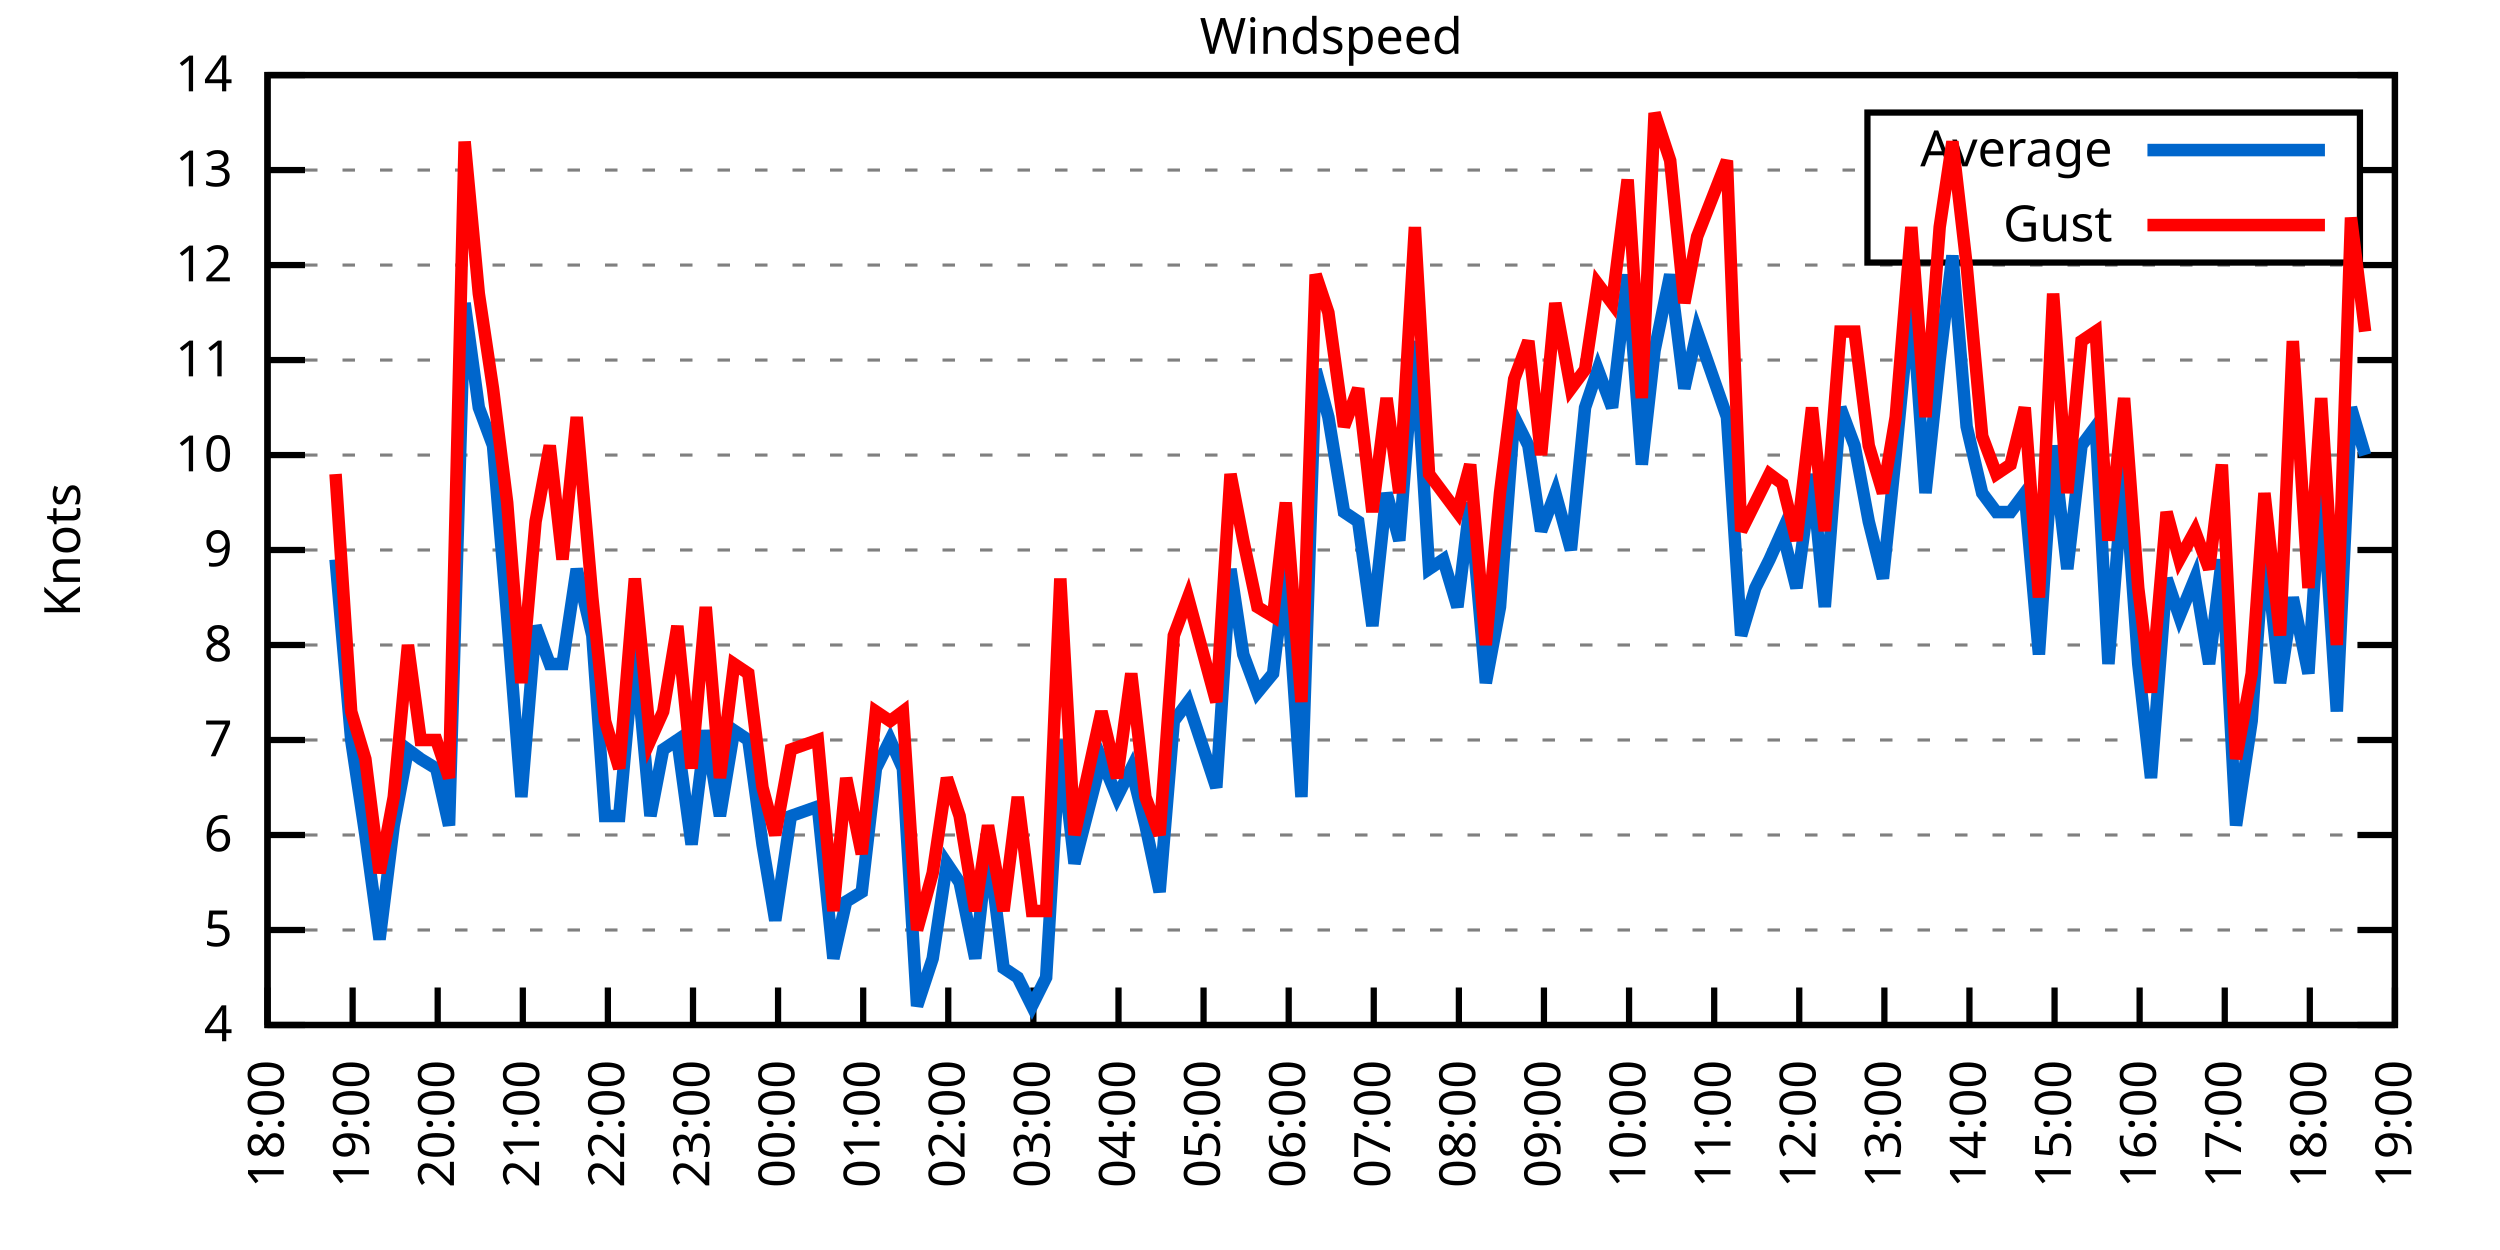
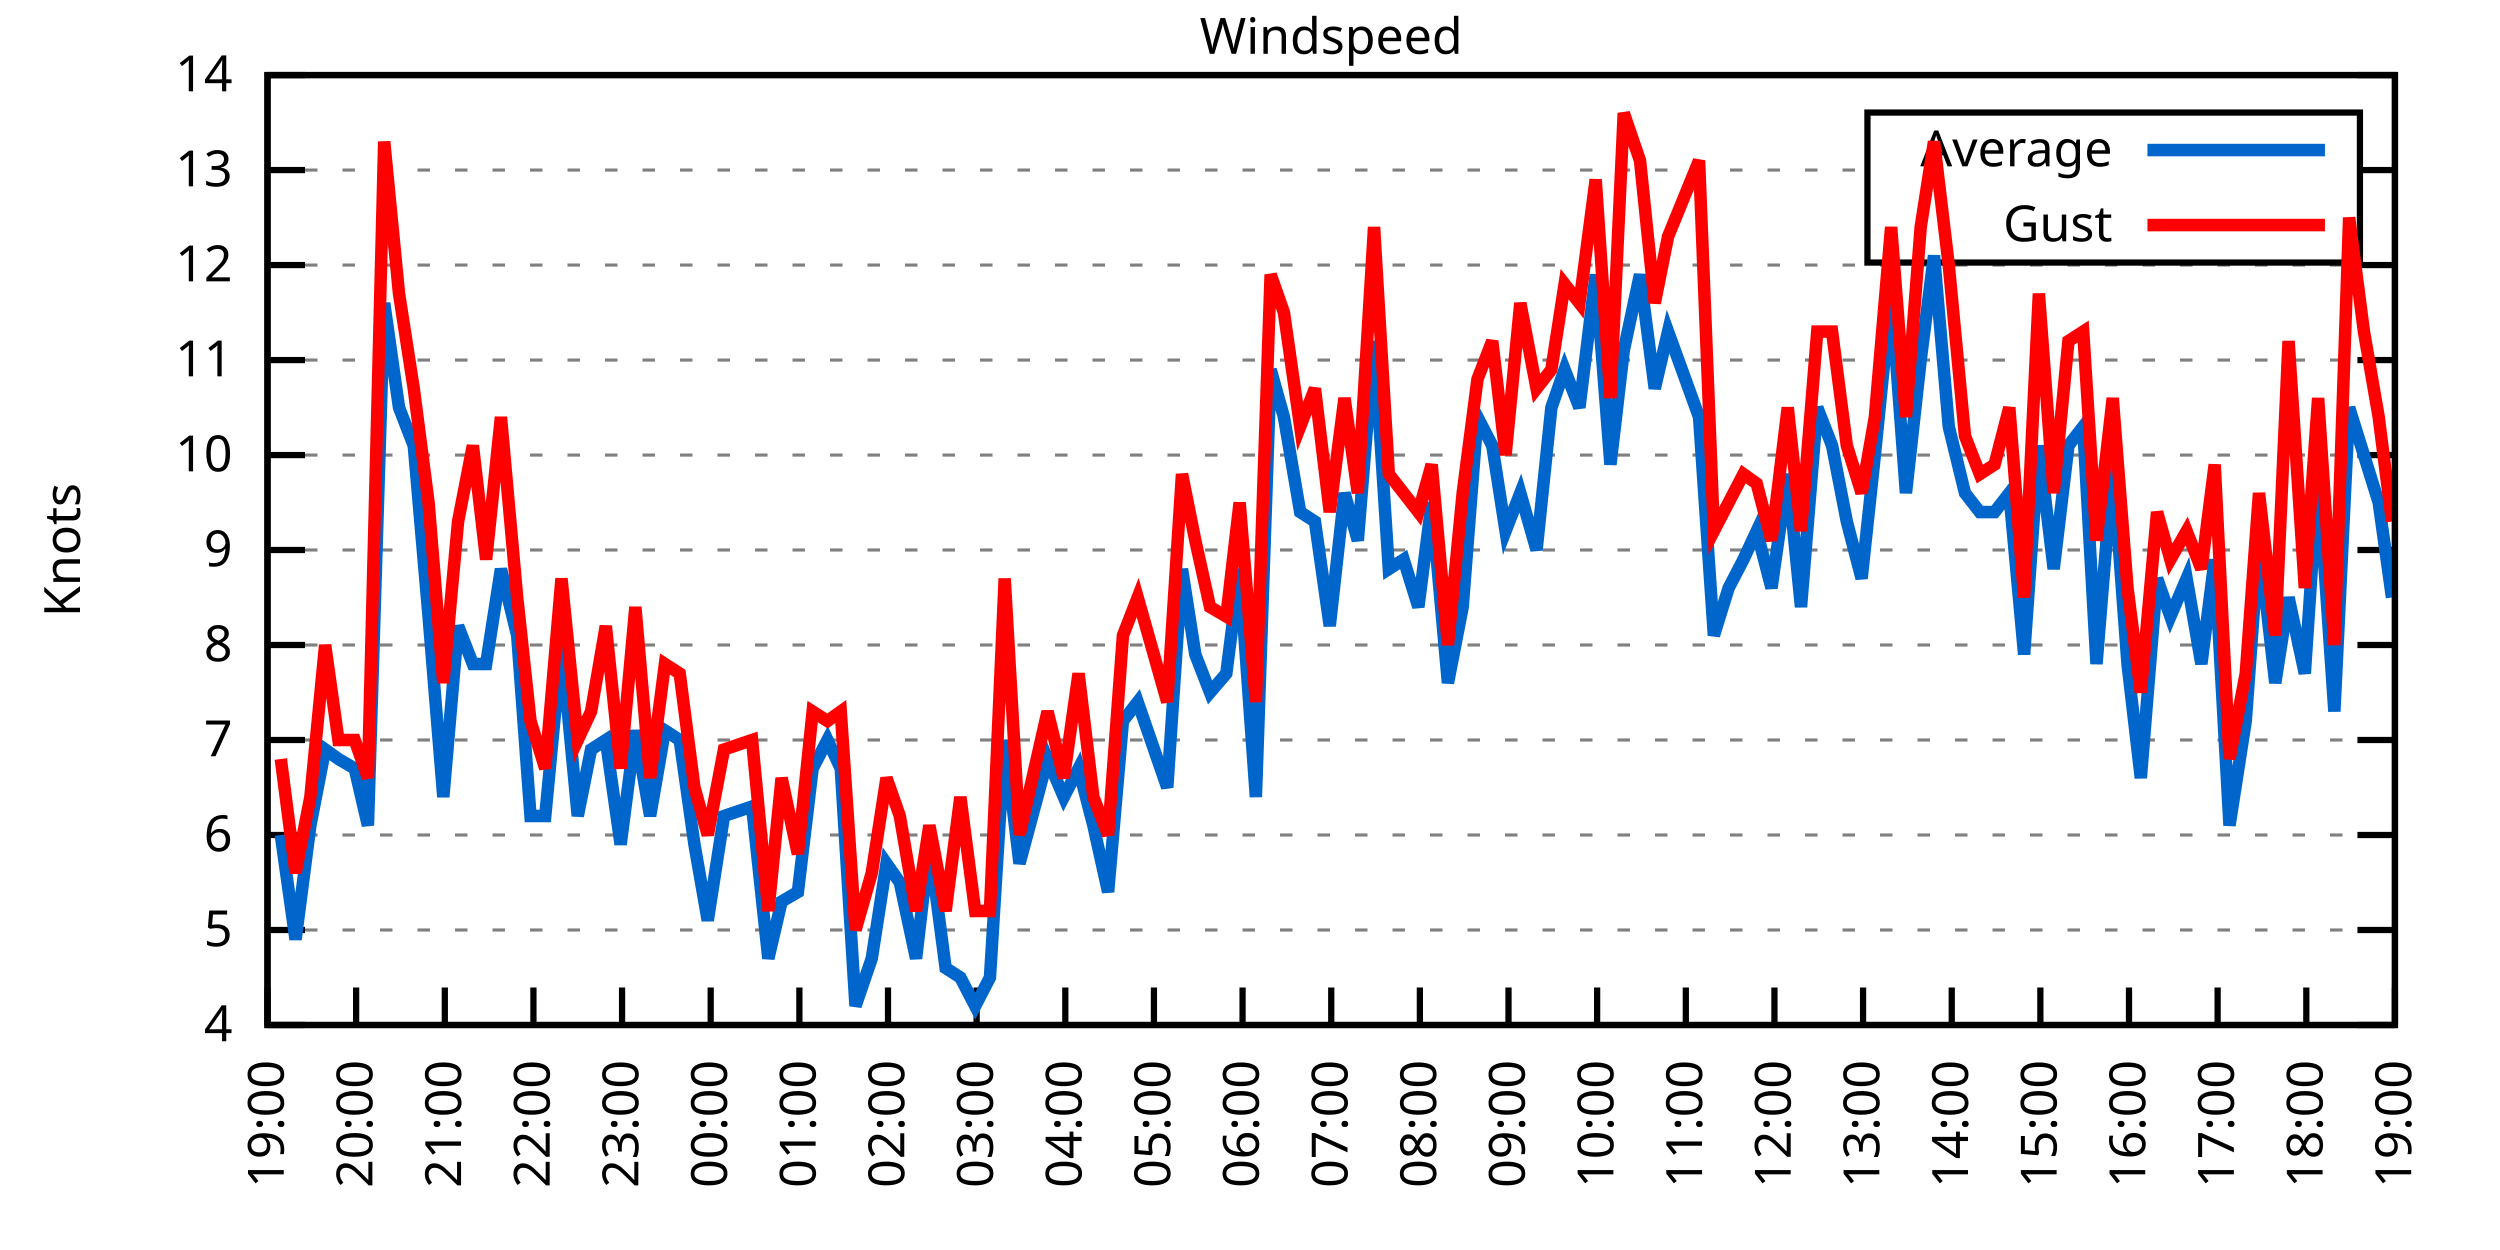
<svg xmlns="http://www.w3.org/2000/svg" xmlns:xlink="http://www.w3.org/1999/xlink" width="400" height="200" viewBox="0 0 400 200">
  <g id="gnuplot_canvas">
    <rect x="0" y="0" width="400" height="200" fill="none" />
    <defs>
      <circle id="gpDot" r="0.5" stroke-width="0.5" stroke="currentColor" />
      <path id="gpPt0" stroke-width="0.333" stroke="currentColor" d="M-1,0 h2 M0,-1 v2" />
      <path id="gpPt1" stroke-width="0.333" stroke="currentColor" d="M-1,-1 L1,1 M1,-1 L-1,1" />
      <path id="gpPt2" stroke-width="0.333" stroke="currentColor" d="M-1,0 L1,0 M0,-1 L0,1 M-1,-1 L1,1 M-1,1 L1,-1" />
      <rect id="gpPt3" stroke-width="0.333" stroke="currentColor" x="-1" y="-1" width="2" height="2" />
      <rect id="gpPt4" stroke-width="0.333" stroke="currentColor" fill="currentColor" x="-1" y="-1" width="2" height="2" />
      <circle id="gpPt5" stroke-width="0.333" stroke="currentColor" cx="0" cy="0" r="1" />
      <use xlink:href="#gpPt5" id="gpPt6" fill="currentColor" stroke="none" />
      <path id="gpPt7" stroke-width="0.333" stroke="currentColor" d="M0,-1.33 L-1.33,0.67 L1.33,0.67 z" />
      <use xlink:href="#gpPt7" id="gpPt8" fill="currentColor" stroke="none" />
      <use xlink:href="#gpPt7" id="gpPt9" stroke="currentColor" transform="rotate(180)" />
      <use xlink:href="#gpPt9" id="gpPt10" fill="currentColor" stroke="none" />
      <use xlink:href="#gpPt3" id="gpPt11" stroke="currentColor" transform="rotate(45)" />
      <use xlink:href="#gpPt11" id="gpPt12" fill="currentColor" stroke="none" />
      <path id="gpPt13" stroke-width="0.333" stroke="currentColor" d="M0,1.330 L1.265,0.411 L0.782,-1.067 L-0.782,-1.076 L-1.265,0.411 z" />
      <use xlink:href="#gpPt13" id="gpPt14" fill="currentColor" stroke="none" />
      <filter id="textbox" filterUnits="objectBoundingBox" x="0" y="0" height="1" width="1">
        <feFlood flood-color="white" flood-opacity="1" result="bgnd" />
        <feComposite in="SourceGraphic" in2="bgnd" operator="atop" />
      </filter>
      <filter id="greybox" filterUnits="objectBoundingBox" x="0" y="0" height="1" width="1">
        <feFlood flood-color="lightgrey" flood-opacity="1" result="grey" />
        <feComposite in="SourceGraphic" in2="grey" operator="atop" />
      </filter>
    </defs>
    <g fill="none" color="white" stroke="currentColor" stroke-width="1.00" stroke-linecap="butt" stroke-linejoin="miter">
</g>
    <g fill="none" color="black" stroke="currentColor" stroke-width="1.00" stroke-linecap="butt" stroke-linejoin="miter">
      <g stroke="none" shape-rendering="crispEdges">
        <polygon fill="rgb(255, 255, 255)" points="42.80,164.00 383.18,164.00 383.18,12.02 42.80,12.02 " />
      </g>
    </g>
    <g fill="none" color="black" stroke="currentColor" stroke-width="1.00" stroke-linecap="butt" stroke-linejoin="miter">
</g>
    <g fill="none" color="black" stroke="black" stroke-width="0.50" stroke-linecap="butt" stroke-linejoin="miter">
</g>
    <g fill="none" color="gray" stroke="currentColor" stroke-width="0.50" stroke-linecap="butt" stroke-linejoin="miter">
      <path stroke="gray" stroke-dasharray="2,4" class="gridline" d="M42.80,164.00 L383.19,164.00  " />
    </g>
    <g fill="none" color="gray" stroke="gray" stroke-width="1.00" stroke-linecap="butt" stroke-linejoin="miter">
</g>
    <g fill="none" color="black" stroke="currentColor" stroke-width="1.00" stroke-linecap="butt" stroke-linejoin="miter">
      <path stroke="black" d="M42.80,164.00 L48.80,164.00 M383.19,164.00 L377.19,164.00  " />
      <g transform="translate(37.20,166.60)" stroke="none" fill="black" font-family="Sans" font-size="8.00" text-anchor="end">
        <text>
          <tspan font-family="Sans"> 4</tspan>
        </text>
      </g>
    </g>
    <g fill="none" color="black" stroke="currentColor" stroke-width="1.00" stroke-linecap="butt" stroke-linejoin="miter">
</g>
    <g fill="none" color="black" stroke="black" stroke-width="0.50" stroke-linecap="butt" stroke-linejoin="miter">
</g>
    <g fill="none" color="gray" stroke="currentColor" stroke-width="0.50" stroke-linecap="butt" stroke-linejoin="miter">
      <path stroke="gray" stroke-dasharray="2,4" class="gridline" d="M42.80,148.80 L383.19,148.80  " />
    </g>
    <g fill="none" color="gray" stroke="gray" stroke-width="1.00" stroke-linecap="butt" stroke-linejoin="miter">
</g>
    <g fill="none" color="black" stroke="currentColor" stroke-width="1.00" stroke-linecap="butt" stroke-linejoin="miter">
      <path stroke="black" d="M42.80,148.80 L48.80,148.80 M383.19,148.80 L377.19,148.80  " />
      <g transform="translate(37.20,151.40)" stroke="none" fill="black" font-family="Sans" font-size="8.00" text-anchor="end">
        <text>
          <tspan font-family="Sans"> 5</tspan>
        </text>
      </g>
    </g>
    <g fill="none" color="black" stroke="currentColor" stroke-width="1.00" stroke-linecap="butt" stroke-linejoin="miter">
</g>
    <g fill="none" color="black" stroke="black" stroke-width="0.50" stroke-linecap="butt" stroke-linejoin="miter">
</g>
    <g fill="none" color="gray" stroke="currentColor" stroke-width="0.50" stroke-linecap="butt" stroke-linejoin="miter">
      <path stroke="gray" stroke-dasharray="2,4" class="gridline" d="M42.80,133.60 L383.19,133.60  " />
    </g>
    <g fill="none" color="gray" stroke="gray" stroke-width="1.00" stroke-linecap="butt" stroke-linejoin="miter">
</g>
    <g fill="none" color="black" stroke="currentColor" stroke-width="1.00" stroke-linecap="butt" stroke-linejoin="miter">
      <path stroke="black" d="M42.80,133.60 L48.80,133.60 M383.19,133.60 L377.19,133.60  " />
      <g transform="translate(37.20,136.20)" stroke="none" fill="black" font-family="Sans" font-size="8.00" text-anchor="end">
        <text>
          <tspan font-family="Sans"> 6</tspan>
        </text>
      </g>
    </g>
    <g fill="none" color="black" stroke="currentColor" stroke-width="1.00" stroke-linecap="butt" stroke-linejoin="miter">
</g>
    <g fill="none" color="black" stroke="black" stroke-width="0.50" stroke-linecap="butt" stroke-linejoin="miter">
</g>
    <g fill="none" color="gray" stroke="currentColor" stroke-width="0.50" stroke-linecap="butt" stroke-linejoin="miter">
      <path stroke="gray" stroke-dasharray="2,4" class="gridline" d="M42.80,118.40 L383.19,118.40  " />
    </g>
    <g fill="none" color="gray" stroke="gray" stroke-width="1.00" stroke-linecap="butt" stroke-linejoin="miter">
</g>
    <g fill="none" color="black" stroke="currentColor" stroke-width="1.00" stroke-linecap="butt" stroke-linejoin="miter">
      <path stroke="black" d="M42.80,118.40 L48.80,118.40 M383.19,118.40 L377.19,118.40  " />
      <g transform="translate(37.20,121.00)" stroke="none" fill="black" font-family="Sans" font-size="8.00" text-anchor="end">
        <text>
          <tspan font-family="Sans"> 7</tspan>
        </text>
      </g>
    </g>
    <g fill="none" color="black" stroke="currentColor" stroke-width="1.00" stroke-linecap="butt" stroke-linejoin="miter">
</g>
    <g fill="none" color="black" stroke="black" stroke-width="0.50" stroke-linecap="butt" stroke-linejoin="miter">
</g>
    <g fill="none" color="gray" stroke="currentColor" stroke-width="0.50" stroke-linecap="butt" stroke-linejoin="miter">
      <path stroke="gray" stroke-dasharray="2,4" class="gridline" d="M42.80,103.20 L383.19,103.20  " />
    </g>
    <g fill="none" color="gray" stroke="gray" stroke-width="1.00" stroke-linecap="butt" stroke-linejoin="miter">
</g>
    <g fill="none" color="black" stroke="currentColor" stroke-width="1.00" stroke-linecap="butt" stroke-linejoin="miter">
      <path stroke="black" d="M42.80,103.20 L48.80,103.20 M383.19,103.20 L377.19,103.20  " />
      <g transform="translate(37.20,105.80)" stroke="none" fill="black" font-family="Sans" font-size="8.00" text-anchor="end">
        <text>
          <tspan font-family="Sans"> 8</tspan>
        </text>
      </g>
    </g>
    <g fill="none" color="black" stroke="currentColor" stroke-width="1.00" stroke-linecap="butt" stroke-linejoin="miter">
</g>
    <g fill="none" color="black" stroke="black" stroke-width="0.50" stroke-linecap="butt" stroke-linejoin="miter">
</g>
    <g fill="none" color="gray" stroke="currentColor" stroke-width="0.50" stroke-linecap="butt" stroke-linejoin="miter">
      <path stroke="gray" stroke-dasharray="2,4" class="gridline" d="M42.80,88.00 L383.19,88.00  " />
    </g>
    <g fill="none" color="gray" stroke="gray" stroke-width="1.00" stroke-linecap="butt" stroke-linejoin="miter">
</g>
    <g fill="none" color="black" stroke="currentColor" stroke-width="1.00" stroke-linecap="butt" stroke-linejoin="miter">
      <path stroke="black" d="M42.80,88.00 L48.80,88.00 M383.19,88.00 L377.19,88.00  " />
      <g transform="translate(37.20,90.60)" stroke="none" fill="black" font-family="Sans" font-size="8.00" text-anchor="end">
        <text>
          <tspan font-family="Sans"> 9</tspan>
        </text>
      </g>
    </g>
    <g fill="none" color="black" stroke="currentColor" stroke-width="1.00" stroke-linecap="butt" stroke-linejoin="miter">
</g>
    <g fill="none" color="black" stroke="black" stroke-width="0.50" stroke-linecap="butt" stroke-linejoin="miter">
</g>
    <g fill="none" color="gray" stroke="currentColor" stroke-width="0.50" stroke-linecap="butt" stroke-linejoin="miter">
      <path stroke="gray" stroke-dasharray="2,4" class="gridline" d="M42.80,72.81 L383.19,72.81  " />
    </g>
    <g fill="none" color="gray" stroke="gray" stroke-width="1.00" stroke-linecap="butt" stroke-linejoin="miter">
</g>
    <g fill="none" color="black" stroke="currentColor" stroke-width="1.00" stroke-linecap="butt" stroke-linejoin="miter">
      <path stroke="black" d="M42.80,72.81 L48.80,72.81 M383.19,72.81 L377.19,72.81  " />
      <g transform="translate(37.20,75.41)" stroke="none" fill="black" font-family="Sans" font-size="8.00" text-anchor="end">
        <text>
          <tspan font-family="Sans"> 10</tspan>
        </text>
      </g>
    </g>
    <g fill="none" color="black" stroke="currentColor" stroke-width="1.00" stroke-linecap="butt" stroke-linejoin="miter">
</g>
    <g fill="none" color="black" stroke="black" stroke-width="0.50" stroke-linecap="butt" stroke-linejoin="miter">
</g>
    <g fill="none" color="gray" stroke="currentColor" stroke-width="0.50" stroke-linecap="butt" stroke-linejoin="miter">
      <path stroke="gray" stroke-dasharray="2,4" class="gridline" d="M42.80,57.61 L383.19,57.61  " />
    </g>
    <g fill="none" color="gray" stroke="gray" stroke-width="1.00" stroke-linecap="butt" stroke-linejoin="miter">
</g>
    <g fill="none" color="black" stroke="currentColor" stroke-width="1.00" stroke-linecap="butt" stroke-linejoin="miter">
      <path stroke="black" d="M42.80,57.61 L48.80,57.61 M383.19,57.61 L377.19,57.61  " />
      <g transform="translate(37.20,60.21)" stroke="none" fill="black" font-family="Sans" font-size="8.00" text-anchor="end">
        <text>
          <tspan font-family="Sans"> 11</tspan>
        </text>
      </g>
    </g>
    <g fill="none" color="black" stroke="currentColor" stroke-width="1.00" stroke-linecap="butt" stroke-linejoin="miter">
</g>
    <g fill="none" color="black" stroke="black" stroke-width="0.50" stroke-linecap="butt" stroke-linejoin="miter">
</g>
    <g fill="none" color="gray" stroke="currentColor" stroke-width="0.50" stroke-linecap="butt" stroke-linejoin="miter">
      <path stroke="gray" stroke-dasharray="2,4" class="gridline" d="M42.80,42.41 L383.19,42.41  " />
    </g>
    <g fill="none" color="gray" stroke="gray" stroke-width="1.00" stroke-linecap="butt" stroke-linejoin="miter">
</g>
    <g fill="none" color="black" stroke="currentColor" stroke-width="1.00" stroke-linecap="butt" stroke-linejoin="miter">
      <path stroke="black" d="M42.80,42.41 L48.80,42.41 M383.19,42.41 L377.19,42.41  " />
      <g transform="translate(37.20,45.01)" stroke="none" fill="black" font-family="Sans" font-size="8.00" text-anchor="end">
        <text>
          <tspan font-family="Sans"> 12</tspan>
        </text>
      </g>
    </g>
    <g fill="none" color="black" stroke="currentColor" stroke-width="1.00" stroke-linecap="butt" stroke-linejoin="miter">
</g>
    <g fill="none" color="black" stroke="black" stroke-width="0.50" stroke-linecap="butt" stroke-linejoin="miter">
</g>
    <g fill="none" color="gray" stroke="currentColor" stroke-width="0.50" stroke-linecap="butt" stroke-linejoin="miter">
      <path stroke="gray" stroke-dasharray="2,4" class="gridline" d="M42.80,27.21 L298.79,27.21 M377.59,27.21 L383.19,27.21  " />
    </g>
    <g fill="none" color="gray" stroke="gray" stroke-width="1.00" stroke-linecap="butt" stroke-linejoin="miter">
</g>
    <g fill="none" color="black" stroke="currentColor" stroke-width="1.00" stroke-linecap="butt" stroke-linejoin="miter">
      <path stroke="black" d="M42.80,27.21 L48.80,27.21 M383.19,27.21 L377.19,27.21  " />
      <g transform="translate(37.20,29.81)" stroke="none" fill="black" font-family="Sans" font-size="8.00" text-anchor="end">
        <text>
          <tspan font-family="Sans"> 13</tspan>
        </text>
      </g>
    </g>
    <g fill="none" color="black" stroke="currentColor" stroke-width="1.00" stroke-linecap="butt" stroke-linejoin="miter">
</g>
    <g fill="none" color="black" stroke="black" stroke-width="0.50" stroke-linecap="butt" stroke-linejoin="miter">
</g>
    <g fill="none" color="gray" stroke="currentColor" stroke-width="0.50" stroke-linecap="butt" stroke-linejoin="miter">
      <path stroke="gray" stroke-dasharray="2,4" class="gridline" d="M42.80,12.01 L383.19,12.01  " />
    </g>
    <g fill="none" color="gray" stroke="gray" stroke-width="1.00" stroke-linecap="butt" stroke-linejoin="miter">
</g>
    <g fill="none" color="black" stroke="currentColor" stroke-width="1.00" stroke-linecap="butt" stroke-linejoin="miter">
      <path stroke="black" d="M42.80,12.01 L48.80,12.01 M383.19,12.01 L377.19,12.01  " />
      <g transform="translate(37.20,14.61)" stroke="none" fill="black" font-family="Sans" font-size="8.00" text-anchor="end">
        <text>
          <tspan font-family="Sans"> 14</tspan>
        </text>
      </g>
    </g>
    <g fill="none" color="black" stroke="currentColor" stroke-width="1.00" stroke-linecap="butt" stroke-linejoin="miter">
      <path stroke="black" d="M42.80,164.00 L42.80,158.00  " />
      <g transform="translate(45.40,169.60) rotate(270.00)" stroke="none" fill="black" font-family="Sans" font-size="8.00" text-anchor="end">
        <text>
-           <tspan font-family="Sans">18:00</tspan>
-         </text>
-       </g>
-     </g>
-     <g fill="none" color="black" stroke="currentColor" stroke-width="1.00" stroke-linecap="butt" stroke-linejoin="miter">
-       <path stroke="black" d="M56.42,164.00 L56.42,158.00  " />
-       <g transform="translate(59.02,169.60) rotate(270.00)" stroke="none" fill="black" font-family="Sans" font-size="8.00" text-anchor="end">
-         <text>
          <tspan font-family="Sans">19:00</tspan>
        </text>
      </g>
    </g>
    <g fill="none" color="black" stroke="currentColor" stroke-width="1.00" stroke-linecap="butt" stroke-linejoin="miter">
-       <path stroke="black" d="M70.03,164.00 L70.03,158.00  " />
-       <g transform="translate(72.63,169.60) rotate(270.00)" stroke="none" fill="black" font-family="Sans" font-size="8.00" text-anchor="end">
+       <path stroke="black" d="M56.98,164.00 L56.98,158.00  " />
+       <g transform="translate(59.58,169.60) rotate(270.00)" stroke="none" fill="black" font-family="Sans" font-size="8.00" text-anchor="end">
        <text>
          <tspan font-family="Sans">20:00</tspan>
        </text>
      </g>
    </g>
    <g fill="none" color="black" stroke="currentColor" stroke-width="1.00" stroke-linecap="butt" stroke-linejoin="miter">
-       <path stroke="black" d="M83.65,164.00 L83.65,158.00  " />
-       <g transform="translate(86.25,169.60) rotate(270.00)" stroke="none" fill="black" font-family="Sans" font-size="8.00" text-anchor="end">
+       <path stroke="black" d="M71.17,164.00 L71.17,158.00  " />
+       <g transform="translate(73.77,169.60) rotate(270.00)" stroke="none" fill="black" font-family="Sans" font-size="8.00" text-anchor="end">
        <text>
          <tspan font-family="Sans">21:00</tspan>
        </text>
      </g>
    </g>
    <g fill="none" color="black" stroke="currentColor" stroke-width="1.00" stroke-linecap="butt" stroke-linejoin="miter">
-       <path stroke="black" d="M97.26,164.00 L97.26,158.00  " />
-       <g transform="translate(99.86,169.60) rotate(270.00)" stroke="none" fill="black" font-family="Sans" font-size="8.00" text-anchor="end">
+       <path stroke="black" d="M85.35,164.00 L85.35,158.00  " />
+       <g transform="translate(87.95,169.60) rotate(270.00)" stroke="none" fill="black" font-family="Sans" font-size="8.00" text-anchor="end">
        <text>
          <tspan font-family="Sans">22:00</tspan>
        </text>
      </g>
    </g>
    <g fill="none" color="black" stroke="currentColor" stroke-width="1.00" stroke-linecap="butt" stroke-linejoin="miter">
-       <path stroke="black" d="M110.88,164.00 L110.88,158.00  " />
-       <g transform="translate(113.48,169.60) rotate(270.00)" stroke="none" fill="black" font-family="Sans" font-size="8.00" text-anchor="end">
+       <path stroke="black" d="M99.53,164.00 L99.53,158.00  " />
+       <g transform="translate(102.13,169.60) rotate(270.00)" stroke="none" fill="black" font-family="Sans" font-size="8.00" text-anchor="end">
        <text>
          <tspan font-family="Sans">23:00</tspan>
        </text>
      </g>
    </g>
    <g fill="none" color="black" stroke="currentColor" stroke-width="1.00" stroke-linecap="butt" stroke-linejoin="miter">
-       <path stroke="black" d="M124.49,164.00 L124.49,158.00  " />
-       <g transform="translate(127.09,169.60) rotate(270.00)" stroke="none" fill="black" font-family="Sans" font-size="8.00" text-anchor="end">
+       <path stroke="black" d="M113.71,164.00 L113.71,158.00  " />
+       <g transform="translate(116.31,169.60) rotate(270.00)" stroke="none" fill="black" font-family="Sans" font-size="8.00" text-anchor="end">
        <text>
          <tspan font-family="Sans">00:00</tspan>
        </text>
      </g>
    </g>
    <g fill="none" color="black" stroke="currentColor" stroke-width="1.00" stroke-linecap="butt" stroke-linejoin="miter">
-       <path stroke="black" d="M138.11,164.00 L138.11,158.00  " />
-       <g transform="translate(140.71,169.60) rotate(270.00)" stroke="none" fill="black" font-family="Sans" font-size="8.00" text-anchor="end">
+       <path stroke="black" d="M127.90,164.00 L127.90,158.00  " />
+       <g transform="translate(130.50,169.60) rotate(270.00)" stroke="none" fill="black" font-family="Sans" font-size="8.00" text-anchor="end">
        <text>
          <tspan font-family="Sans">01:00</tspan>
        </text>
      </g>
    </g>
    <g fill="none" color="black" stroke="currentColor" stroke-width="1.00" stroke-linecap="butt" stroke-linejoin="miter">
-       <path stroke="black" d="M151.72,164.00 L151.72,158.00  " />
-       <g transform="translate(154.32,169.60) rotate(270.00)" stroke="none" fill="black" font-family="Sans" font-size="8.00" text-anchor="end">
+       <path stroke="black" d="M142.08,164.00 L142.08,158.00  " />
+       <g transform="translate(144.68,169.60) rotate(270.00)" stroke="none" fill="black" font-family="Sans" font-size="8.00" text-anchor="end">
        <text>
          <tspan font-family="Sans">02:00</tspan>
        </text>
      </g>
    </g>
    <g fill="none" color="black" stroke="currentColor" stroke-width="1.00" stroke-linecap="butt" stroke-linejoin="miter">
-       <path stroke="black" d="M165.34,164.00 L165.34,158.00  " />
-       <g transform="translate(167.94,169.60) rotate(270.00)" stroke="none" fill="black" font-family="Sans" font-size="8.00" text-anchor="end">
+       <path stroke="black" d="M156.26,164.00 L156.26,158.00  " />
+       <g transform="translate(158.86,169.60) rotate(270.00)" stroke="none" fill="black" font-family="Sans" font-size="8.00" text-anchor="end">
        <text>
          <tspan font-family="Sans">03:00</tspan>
        </text>
      </g>
    </g>
    <g fill="none" color="black" stroke="currentColor" stroke-width="1.00" stroke-linecap="butt" stroke-linejoin="miter">
-       <path stroke="black" d="M178.96,164.00 L178.96,158.00  " />
-       <g transform="translate(181.56,169.60) rotate(270.00)" stroke="none" fill="black" font-family="Sans" font-size="8.00" text-anchor="end">
+       <path stroke="black" d="M170.45,164.00 L170.45,158.00  " />
+       <g transform="translate(173.05,169.60) rotate(270.00)" stroke="none" fill="black" font-family="Sans" font-size="8.00" text-anchor="end">
        <text>
          <tspan font-family="Sans">04:00</tspan>
        </text>
      </g>
    </g>
    <g fill="none" color="black" stroke="currentColor" stroke-width="1.00" stroke-linecap="butt" stroke-linejoin="miter">
-       <path stroke="black" d="M192.57,164.00 L192.57,158.00  " />
-       <g transform="translate(195.17,169.60) rotate(270.00)" stroke="none" fill="black" font-family="Sans" font-size="8.00" text-anchor="end">
+       <path stroke="black" d="M184.63,164.00 L184.63,158.00  " />
+       <g transform="translate(187.23,169.60) rotate(270.00)" stroke="none" fill="black" font-family="Sans" font-size="8.00" text-anchor="end">
        <text>
          <tspan font-family="Sans">05:00</tspan>
        </text>
      </g>
    </g>
    <g fill="none" color="black" stroke="currentColor" stroke-width="1.00" stroke-linecap="butt" stroke-linejoin="miter">
-       <path stroke="black" d="M206.19,164.00 L206.19,158.00  " />
-       <g transform="translate(208.79,169.60) rotate(270.00)" stroke="none" fill="black" font-family="Sans" font-size="8.00" text-anchor="end">
+       <path stroke="black" d="M198.81,164.00 L198.81,158.00  " />
+       <g transform="translate(201.41,169.60) rotate(270.00)" stroke="none" fill="black" font-family="Sans" font-size="8.00" text-anchor="end">
        <text>
          <tspan font-family="Sans">06:00</tspan>
        </text>
      </g>
    </g>
    <g fill="none" color="black" stroke="currentColor" stroke-width="1.00" stroke-linecap="butt" stroke-linejoin="miter">
-       <path stroke="black" d="M219.80,164.00 L219.80,158.00  " />
-       <g transform="translate(222.40,169.60) rotate(270.00)" stroke="none" fill="black" font-family="Sans" font-size="8.00" text-anchor="end">
+       <path stroke="black" d="M213.00,164.00 L213.00,158.00  " />
+       <g transform="translate(215.60,169.60) rotate(270.00)" stroke="none" fill="black" font-family="Sans" font-size="8.00" text-anchor="end">
        <text>
          <tspan font-family="Sans">07:00</tspan>
        </text>
      </g>
    </g>
    <g fill="none" color="black" stroke="currentColor" stroke-width="1.00" stroke-linecap="butt" stroke-linejoin="miter">
-       <path stroke="black" d="M233.42,164.00 L233.42,158.00  " />
-       <g transform="translate(236.02,169.60) rotate(270.00)" stroke="none" fill="black" font-family="Sans" font-size="8.00" text-anchor="end">
+       <path stroke="black" d="M227.18,164.00 L227.18,158.00  " />
+       <g transform="translate(229.78,169.60) rotate(270.00)" stroke="none" fill="black" font-family="Sans" font-size="8.00" text-anchor="end">
        <text>
          <tspan font-family="Sans">08:00</tspan>
        </text>
      </g>
    </g>
    <g fill="none" color="black" stroke="currentColor" stroke-width="1.00" stroke-linecap="butt" stroke-linejoin="miter">
-       <path stroke="black" d="M247.03,164.00 L247.03,158.00  " />
-       <g transform="translate(249.63,169.60) rotate(270.00)" stroke="none" fill="black" font-family="Sans" font-size="8.00" text-anchor="end">
+       <path stroke="black" d="M241.36,164.00 L241.36,158.00  " />
+       <g transform="translate(243.96,169.60) rotate(270.00)" stroke="none" fill="black" font-family="Sans" font-size="8.00" text-anchor="end">
        <text>
          <tspan font-family="Sans">09:00</tspan>
        </text>
      </g>
    </g>
    <g fill="none" color="black" stroke="currentColor" stroke-width="1.00" stroke-linecap="butt" stroke-linejoin="miter">
-       <path stroke="black" d="M260.65,164.00 L260.65,158.00  " />
-       <g transform="translate(263.25,169.60) rotate(270.00)" stroke="none" fill="black" font-family="Sans" font-size="8.00" text-anchor="end">
+       <path stroke="black" d="M255.54,164.00 L255.54,158.00  " />
+       <g transform="translate(258.14,169.60) rotate(270.00)" stroke="none" fill="black" font-family="Sans" font-size="8.00" text-anchor="end">
        <text>
          <tspan font-family="Sans">10:00</tspan>
        </text>
      </g>
    </g>
    <g fill="none" color="black" stroke="currentColor" stroke-width="1.00" stroke-linecap="butt" stroke-linejoin="miter">
-       <path stroke="black" d="M274.27,164.00 L274.27,158.00  " />
-       <g transform="translate(276.87,169.60) rotate(270.00)" stroke="none" fill="black" font-family="Sans" font-size="8.00" text-anchor="end">
+       <path stroke="black" d="M269.73,164.00 L269.73,158.00  " />
+       <g transform="translate(272.33,169.60) rotate(270.00)" stroke="none" fill="black" font-family="Sans" font-size="8.00" text-anchor="end">
        <text>
          <tspan font-family="Sans">11:00</tspan>
        </text>
      </g>
    </g>
    <g fill="none" color="black" stroke="currentColor" stroke-width="1.00" stroke-linecap="butt" stroke-linejoin="miter">
-       <path stroke="black" d="M287.88,164.00 L287.88,158.00  " />
-       <g transform="translate(290.48,169.60) rotate(270.00)" stroke="none" fill="black" font-family="Sans" font-size="8.00" text-anchor="end">
+       <path stroke="black" d="M283.91,164.00 L283.91,158.00  " />
+       <g transform="translate(286.51,169.60) rotate(270.00)" stroke="none" fill="black" font-family="Sans" font-size="8.00" text-anchor="end">
        <text>
          <tspan font-family="Sans">12:00</tspan>
        </text>
      </g>
    </g>
    <g fill="none" color="black" stroke="currentColor" stroke-width="1.00" stroke-linecap="butt" stroke-linejoin="miter">
-       <path stroke="black" d="M301.50,164.00 L301.50,158.00  " />
-       <g transform="translate(304.10,169.60) rotate(270.00)" stroke="none" fill="black" font-family="Sans" font-size="8.00" text-anchor="end">
+       <path stroke="black" d="M298.09,164.00 L298.09,158.00  " />
+       <g transform="translate(300.69,169.60) rotate(270.00)" stroke="none" fill="black" font-family="Sans" font-size="8.00" text-anchor="end">
        <text>
          <tspan font-family="Sans">13:00</tspan>
        </text>
      </g>
    </g>
    <g fill="none" color="black" stroke="currentColor" stroke-width="1.00" stroke-linecap="butt" stroke-linejoin="miter">
-       <path stroke="black" d="M315.11,164.00 L315.11,158.00  " />
-       <g transform="translate(317.71,169.60) rotate(270.00)" stroke="none" fill="black" font-family="Sans" font-size="8.00" text-anchor="end">
+       <path stroke="black" d="M312.28,164.00 L312.28,158.00  " />
+       <g transform="translate(314.88,169.60) rotate(270.00)" stroke="none" fill="black" font-family="Sans" font-size="8.00" text-anchor="end">
        <text>
          <tspan font-family="Sans">14:00</tspan>
        </text>
      </g>
    </g>
    <g fill="none" color="black" stroke="currentColor" stroke-width="1.00" stroke-linecap="butt" stroke-linejoin="miter">
-       <path stroke="black" d="M328.73,164.00 L328.73,158.00  " />
-       <g transform="translate(331.33,169.60) rotate(270.00)" stroke="none" fill="black" font-family="Sans" font-size="8.00" text-anchor="end">
+       <path stroke="black" d="M326.46,164.00 L326.46,158.00  " />
+       <g transform="translate(329.06,169.60) rotate(270.00)" stroke="none" fill="black" font-family="Sans" font-size="8.00" text-anchor="end">
        <text>
          <tspan font-family="Sans">15:00</tspan>
        </text>
      </g>
    </g>
    <g fill="none" color="black" stroke="currentColor" stroke-width="1.00" stroke-linecap="butt" stroke-linejoin="miter">
-       <path stroke="black" d="M342.34,164.00 L342.34,158.00  " />
-       <g transform="translate(344.94,169.60) rotate(270.00)" stroke="none" fill="black" font-family="Sans" font-size="8.00" text-anchor="end">
+       <path stroke="black" d="M340.64,164.00 L340.64,158.00  " />
+       <g transform="translate(343.24,169.60) rotate(270.00)" stroke="none" fill="black" font-family="Sans" font-size="8.00" text-anchor="end">
        <text>
          <tspan font-family="Sans">16:00</tspan>
        </text>
      </g>
    </g>
    <g fill="none" color="black" stroke="currentColor" stroke-width="1.00" stroke-linecap="butt" stroke-linejoin="miter">
-       <path stroke="black" d="M355.96,164.00 L355.96,158.00  " />
-       <g transform="translate(358.56,169.60) rotate(270.00)" stroke="none" fill="black" font-family="Sans" font-size="8.00" text-anchor="end">
+       <path stroke="black" d="M354.82,164.00 L354.82,158.00  " />
+       <g transform="translate(357.42,169.60) rotate(270.00)" stroke="none" fill="black" font-family="Sans" font-size="8.00" text-anchor="end">
        <text>
          <tspan font-family="Sans">17:00</tspan>
        </text>
      </g>
    </g>
    <g fill="none" color="black" stroke="currentColor" stroke-width="1.00" stroke-linecap="butt" stroke-linejoin="miter">
-       <path stroke="black" d="M369.57,164.00 L369.57,158.00  " />
-       <g transform="translate(372.17,169.60) rotate(270.00)" stroke="none" fill="black" font-family="Sans" font-size="8.00" text-anchor="end">
+       <path stroke="black" d="M369.01,164.00 L369.01,158.00  " />
+       <g transform="translate(371.61,169.60) rotate(270.00)" stroke="none" fill="black" font-family="Sans" font-size="8.00" text-anchor="end">
        <text>
          <tspan font-family="Sans">18:00</tspan>
        </text>
      </g>
    </g>
    <g fill="none" color="black" stroke="currentColor" stroke-width="1.00" stroke-linecap="butt" stroke-linejoin="miter">
      <path stroke="black" d="M383.19,164.00 L383.19,158.00  " />
      <g transform="translate(385.79,169.60) rotate(270.00)" stroke="none" fill="black" font-family="Sans" font-size="8.00" text-anchor="end">
        <text>
          <tspan font-family="Sans">19:00</tspan>
        </text>
      </g>
    </g>
    <g fill="none" color="black" stroke="currentColor" stroke-width="1.00" stroke-linecap="butt" stroke-linejoin="miter">
</g>
    <g fill="none" color="black" stroke="currentColor" stroke-width="1.00" stroke-linecap="butt" stroke-linejoin="miter">
      <path stroke="black" d="M42.80,12.01 L42.80,164.00 L383.19,164.00 L383.19,12.01 L42.80,12.01 Z  " />
    </g>
    <g fill="none" color="black" stroke="currentColor" stroke-width="1.00" stroke-linecap="butt" stroke-linejoin="miter">
</g>
    <g fill="none" color="black" stroke="currentColor" stroke-width="1.00" stroke-linecap="butt" stroke-linejoin="miter">
      <path stroke="black" d="M298.79,42.01 L298.79,18.01 L377.59,18.01 L377.59,42.01 L298.79,42.01 Z  " />
    </g>
    <g id="Windspeed_plot_1">
      <g fill="none" color="white" stroke="black" stroke-width="2.00" stroke-linecap="butt" stroke-linejoin="miter">
</g>
      <g fill="none" color="black" stroke="currentColor" stroke-width="2.00" stroke-linecap="butt" stroke-linejoin="miter">
        <g transform="translate(337.99,26.61)" stroke="none" fill="black" font-family="Sans" font-size="8.00" text-anchor="end">
          <text>
            <tspan font-family="Sans">Average</tspan>
          </text>
        </g>
      </g>
      <g fill="none" color="black" stroke="currentColor" stroke-width="2.00" stroke-linecap="butt" stroke-linejoin="miter">
-         <path stroke="rgb(  0, 102, 204)" d="M343.59,24.01 L371.99,24.01 M53.69,89.52 L56.19,118.40 L58.46,133.60 L60.73,150.32 L63.00,132.08 L65.27,119.92   L67.31,121.44 L69.80,122.96 L71.85,132.08 L74.34,48.49 L76.61,65.21 L78.88,71.29 L81.15,98.64 L83.42,127.52   L85.69,100.16 L87.96,106.24 L90.00,106.24 L92.27,91.04 L94.77,101.68 L96.81,130.56 L99.08,130.56 L101.57,103.20   L104.07,130.56 L106.11,119.92 L108.38,118.40 L110.65,135.12 L112.92,116.88 L115.19,130.56 L117.46,116.88 L119.73,118.40   L122.00,135.12 L124.04,147.28 L126.54,130.56 L130.85,129.04 L133.34,153.36 L135.39,144.24 L137.88,142.72 L140.15,122.96   L142.42,118.40 L144.46,122.96 L146.73,160.96 L149.23,153.36 L151.50,138.16 L153.54,141.20 L156.04,153.36 L158.08,135.12   L160.57,154.88 L162.84,156.40 L165.11,160.96 L167.38,156.40 L169.65,118.40 L171.92,138.16 L176.23,121.44 L178.73,127.52   L181.00,122.96 L183.27,132.08 L185.54,142.72 L187.81,115.36 L190.08,112.32 L194.61,126.00 L196.88,91.04 L198.93,104.72   L201.19,110.80 L203.69,107.76 L205.73,91.04 L208.23,127.52 L210.50,59.13 L212.54,66.73 L215.04,81.93 L217.31,83.45   L219.58,100.16 L221.85,78.89 L223.89,86.49 L226.38,54.57 L228.65,91.04 L230.92,89.52 L233.19,97.12 L235.23,80.41   L237.73,109.28 L240.00,97.12 L242.27,66.73 L244.54,71.29 L246.58,84.97 L248.85,78.89 L251.35,88.00 L253.61,65.21   L255.66,59.13 L257.93,65.21 L260.42,43.93 L262.69,74.33 L264.73,56.09 L267.23,43.93 L269.50,62.17 L271.54,53.05   L276.31,66.73 L278.58,101.68 L280.85,94.08 L283.12,89.52 L285.16,84.97 L287.43,94.08 L289.92,75.85 L291.97,97.12   L294.46,65.21 L296.73,71.29 L299.00,83.45 L301.27,92.56 L303.31,72.81 L305.81,46.97 L308.08,78.89 L310.35,57.61   L312.39,40.89 L314.66,68.25 L317.15,78.89 L319.42,81.93 L321.69,81.93 L323.96,78.89 L326.23,104.72 L328.50,71.29   L330.77,91.04 L333.04,71.29 L335.31,68.25 L337.35,106.24 L339.85,74.33 L342.12,106.24 L344.16,124.48 L346.65,92.56   L348.70,98.64 L351.19,92.56 L353.46,106.24 L355.50,89.52 L357.77,132.08 L360.27,115.36 L362.31,86.49 L364.81,109.28   L366.85,95.60 L369.35,107.76 L371.39,75.85 L373.89,113.84 L376.16,65.21 L378.42,72.81  " />
+         <path stroke="rgb(  0, 102, 204)" d="M343.59,24.01 L371.99,24.01 M44.93,133.60 L47.29,150.32 L49.66,132.08 L52.02,119.92 L54.15,121.44 L56.75,122.96   L58.87,132.08 L61.47,48.49 L63.84,65.21 L66.20,71.29 L68.57,98.64 L70.93,127.52 L73.29,100.16 L75.66,106.24   L77.78,106.24 L80.15,91.04 L82.75,101.68 L84.88,130.56 L87.24,130.56 L89.84,103.20 L92.44,130.56 L94.57,119.92   L96.93,118.40 L99.30,135.12 L101.66,116.88 L104.02,130.56 L106.39,116.88 L108.75,118.40 L111.11,135.12 L113.24,147.28   L115.84,130.56 L120.33,129.04 L122.93,153.36 L125.06,144.24 L127.66,142.72 L130.02,122.96 L132.39,118.40 L134.52,122.96   L136.88,160.96 L139.48,153.36 L141.84,138.16 L143.97,141.20 L146.57,153.36 L148.70,135.12 L151.30,154.88 L153.66,156.40   L156.03,160.96 L158.39,156.40 L160.75,118.40 L163.12,138.16 L167.61,121.44 L170.21,127.52 L172.57,122.96 L174.94,132.08   L177.30,142.72 L179.67,115.36 L182.03,112.32 L186.76,126.00 L189.12,91.04 L191.25,104.72 L193.61,110.80 L196.21,107.76   L198.34,91.04 L200.94,127.52 L203.30,59.13 L205.43,66.73 L208.03,81.93 L210.39,83.45 L212.76,100.16 L215.12,78.89   L217.25,86.49 L219.85,54.57 L222.21,91.04 L224.58,89.52 L226.94,97.12 L229.07,80.41 L231.67,109.28 L234.03,97.12   L236.40,66.73 L238.76,71.29 L240.89,84.97 L243.25,78.89 L245.85,88.00 L248.22,65.21 L250.34,59.13 L252.71,65.21   L255.31,43.93 L257.67,74.33 L259.80,56.09 L262.40,43.93 L264.76,62.17 L266.89,53.05 L271.85,66.73 L274.22,101.68   L276.58,94.08 L278.95,89.52 L281.07,84.97 L283.44,94.08 L286.04,75.85 L288.16,97.12 L290.76,65.21 L293.13,71.29   L295.49,83.45 L297.86,92.56 L299.98,72.81 L302.58,46.97 L304.95,78.89 L307.31,57.61 L309.44,40.89 L311.80,68.25   L314.40,78.89 L316.77,81.93 L319.13,81.93 L321.49,78.89 L323.86,104.72 L326.22,71.29 L328.59,91.04 L330.95,71.29   L333.31,68.25 L335.44,106.24 L338.04,74.33 L340.40,106.24 L342.53,124.48 L345.13,92.56 L347.26,98.64 L349.86,92.56   L352.22,106.24 L354.35,89.52 L356.72,132.08 L359.32,115.36 L361.44,86.49 L364.04,109.28 L366.17,95.60 L368.77,107.76   L370.90,75.85 L373.50,113.84 L375.86,65.21 L378.23,72.81 L380.59,80.41 L382.72,95.60  " />
      </g>
    </g>
    <g id="Windspeed_plot_2">
      <g fill="none" color="black" stroke="currentColor" stroke-width="2.00" stroke-linecap="butt" stroke-linejoin="miter">
        <g transform="translate(337.99,38.61)" stroke="none" fill="black" font-family="Sans" font-size="8.00" text-anchor="end">
          <text>
            <tspan font-family="Sans">Gust</tspan>
          </text>
        </g>
      </g>
      <g fill="none" color="black" stroke="currentColor" stroke-width="2.00" stroke-linecap="butt" stroke-linejoin="miter">
-         <path stroke="rgb(255,   0,   0)" d="M343.59,36.01 L371.99,36.01 M53.69,75.85 L56.19,113.84 L58.46,121.44 L60.73,139.68 L63.00,127.52 L65.27,103.20   L67.31,118.40 L69.80,118.40 L71.85,124.48 L74.34,22.65 L76.61,46.97 L78.88,62.17 L81.15,80.41 L83.42,109.28   L85.69,83.45 L87.96,71.29 L90.00,89.52 L92.27,66.73 L94.77,95.60 L96.81,115.36 L99.08,122.96 L101.57,92.56   L104.07,118.40 L106.11,113.84 L108.38,100.16 L110.65,122.96 L112.92,97.12 L115.19,124.48 L117.46,106.24 L119.73,107.76   L122.00,126.00 L124.04,133.60 L126.54,119.92 L130.85,118.40 L133.34,145.76 L135.39,124.48 L137.88,136.64 L140.15,113.84   L142.42,115.36 L144.46,113.84 L146.73,148.80 L149.23,139.68 L151.50,124.48 L153.54,130.56 L156.04,145.76 L158.08,132.08   L160.57,145.76 L162.84,127.52 L165.11,145.76 L167.38,145.76 L169.65,92.56 L171.92,133.60 L176.23,113.84 L178.73,124.48   L181.00,107.76 L183.27,127.52 L185.54,133.60 L187.81,101.68 L190.08,95.60 L194.61,112.32 L196.88,75.85 L198.93,86.49   L201.19,97.12 L203.69,98.64 L205.73,80.41 L208.23,112.32 L210.50,43.93 L212.54,50.01 L215.04,68.25 L217.31,62.17   L219.58,81.93 L221.85,63.69 L223.89,78.89 L226.38,36.33 L228.65,75.85 L230.92,78.89 L233.19,81.93 L235.23,74.33   L237.73,103.20 L240.00,78.89 L242.27,60.65 L244.54,54.57 L246.58,72.81 L248.85,48.49 L251.35,62.17 L253.61,59.13   L255.66,45.45 L257.93,48.49 L260.42,28.73 L262.69,63.69 L264.73,18.09 L267.23,25.69 L269.50,48.49 L271.54,37.85   L276.31,25.69 L278.58,84.97 L280.85,80.41 L283.12,75.85 L285.16,77.37 L287.43,86.49 L289.92,65.21 L291.97,84.97   L294.46,53.05 L296.73,53.05 L299.00,71.29 L301.27,78.89 L303.31,66.73 L305.81,36.33 L308.08,66.73 L310.35,36.33   L312.39,22.65 L314.66,42.41 L317.15,69.77 L319.42,75.85 L321.69,74.33 L323.96,65.21 L326.23,95.60 L328.50,46.97   L330.77,78.89 L333.04,54.57 L335.31,53.05 L337.35,86.49 L339.85,63.69 L342.12,94.08 L344.16,110.80 L346.65,81.93   L348.70,89.52 L351.19,84.97 L353.46,91.04 L355.50,74.33 L357.77,121.44 L360.27,107.76 L362.31,78.89 L364.81,101.68   L366.85,54.57 L369.35,94.08 L371.39,63.69 L373.89,103.20 L376.16,34.81 L378.42,53.05  " />
+         <path stroke="rgb(255,   0,   0)" d="M343.59,36.01 L371.99,36.01 M44.93,121.44 L47.29,139.68 L49.66,127.52 L52.02,103.20 L54.15,118.40 L56.75,118.40   L58.87,124.48 L61.47,22.65 L63.84,46.97 L66.20,62.17 L68.57,80.41 L70.93,109.28 L73.29,83.45 L75.66,71.29   L77.78,89.52 L80.15,66.73 L82.75,95.60 L84.88,115.36 L87.24,122.96 L89.84,92.56 L92.44,118.40 L94.57,113.84   L96.93,100.16 L99.30,122.96 L101.66,97.12 L104.02,124.48 L106.39,106.24 L108.75,107.76 L111.11,126.00 L113.24,133.60   L115.84,119.92 L120.33,118.40 L122.93,145.76 L125.06,124.48 L127.66,136.64 L130.02,113.84 L132.39,115.36 L134.52,113.84   L136.88,148.80 L139.48,139.68 L141.84,124.48 L143.97,130.56 L146.57,145.76 L148.70,132.08 L151.30,145.76 L153.66,127.52   L156.03,145.76 L158.39,145.76 L160.75,92.56 L163.12,133.60 L167.61,113.84 L170.21,124.48 L172.57,107.76 L174.94,127.52   L177.30,133.60 L179.67,101.68 L182.03,95.60 L186.76,112.32 L189.12,75.85 L191.25,86.49 L193.61,97.12 L196.21,98.64   L198.34,80.41 L200.94,112.32 L203.30,43.93 L205.43,50.01 L208.03,68.25 L210.39,62.17 L212.76,81.93 L215.12,63.69   L217.25,78.89 L219.85,36.33 L222.21,75.85 L224.58,78.89 L226.94,81.93 L229.07,74.33 L231.67,103.20 L234.03,78.89   L236.40,60.65 L238.76,54.57 L240.89,72.81 L243.25,48.49 L245.85,62.17 L248.22,59.13 L250.34,45.45 L252.71,48.49   L255.31,28.73 L257.67,63.69 L259.80,18.09 L262.40,25.69 L264.76,48.49 L266.89,37.85 L271.85,25.69 L274.22,84.97   L276.58,80.41 L278.95,75.85 L281.07,77.37 L283.44,86.49 L286.04,65.21 L288.16,84.97 L290.76,53.05 L293.13,53.05   L295.49,71.29 L297.86,78.89 L299.98,66.73 L302.58,36.33 L304.95,66.73 L307.31,36.33 L309.44,22.65 L311.80,42.41   L314.40,69.77 L316.77,75.85 L319.13,74.33 L321.49,65.21 L323.86,95.60 L326.22,46.97 L328.59,78.89 L330.95,54.57   L333.31,53.05 L335.44,86.49 L338.04,63.69 L340.40,94.08 L342.53,110.80 L345.13,81.93 L347.26,89.52 L349.86,84.97   L352.22,91.04 L354.35,74.33 L356.72,121.44 L359.32,107.76 L361.44,78.89 L364.04,101.68 L366.17,54.57 L368.77,94.08   L370.90,63.69 L373.50,103.20 L375.86,34.81 L378.23,53.05 L380.59,66.73 L382.72,83.45  " />
      </g>
    </g>
    <g fill="none" color="black" stroke="currentColor" stroke-width="2.00" stroke-linecap="butt" stroke-linejoin="miter">
</g>
    <g fill="none" color="black" stroke="black" stroke-width="1.00" stroke-linecap="butt" stroke-linejoin="miter">
</g>
    <g fill="none" color="black" stroke="currentColor" stroke-width="1.00" stroke-linecap="butt" stroke-linejoin="miter">
      <path stroke="black" d="M42.80,12.01 L42.80,164.00 L383.19,164.00 L383.19,12.01 L42.80,12.01 Z  " />
      <g transform="translate(12.80,88.01) rotate(270.00)" stroke="none" fill="black" font-family="Sans" font-size="8.00" text-anchor="middle">
        <text>
          <tspan font-family="Sans">Knots</tspan>
        </text>
      </g>
    </g>
    <g fill="none" color="black" stroke="currentColor" stroke-width="1.00" stroke-linecap="butt" stroke-linejoin="miter">
</g>
    <g fill="none" color="black" stroke="currentColor" stroke-width="1.00" stroke-linecap="butt" stroke-linejoin="miter">
      <g transform="translate(212.99,8.61)" stroke="none" fill="black" font-family="Sans" font-size="8.00" text-anchor="middle">
        <text>
          <tspan font-family="Sans">Windspeed</tspan>
        </text>
      </g>
    </g>
    <g fill="none" color="black" stroke="currentColor" stroke-width="1.00" stroke-linecap="butt" stroke-linejoin="miter">
</g>
  </g>
</svg>
